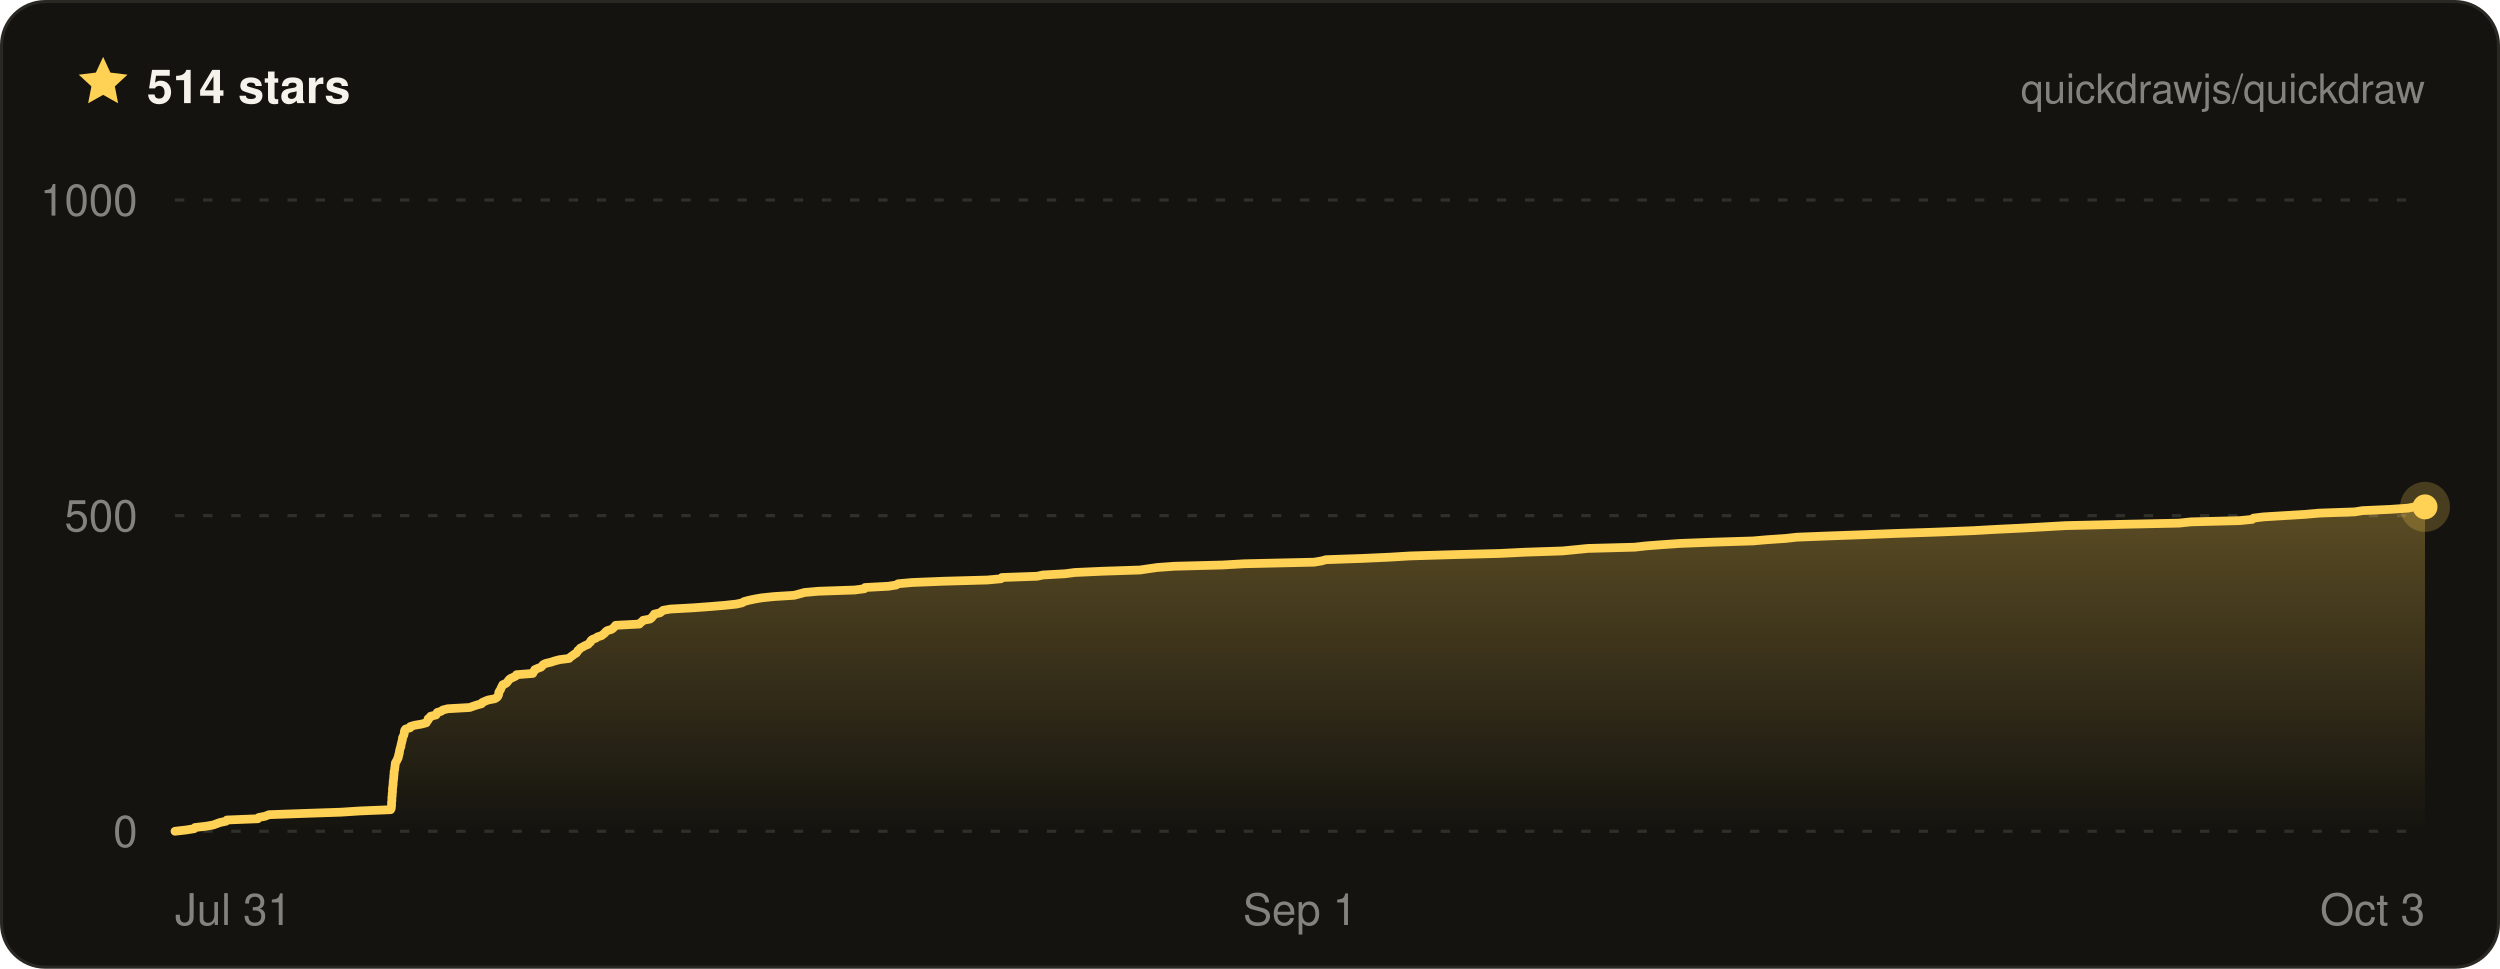
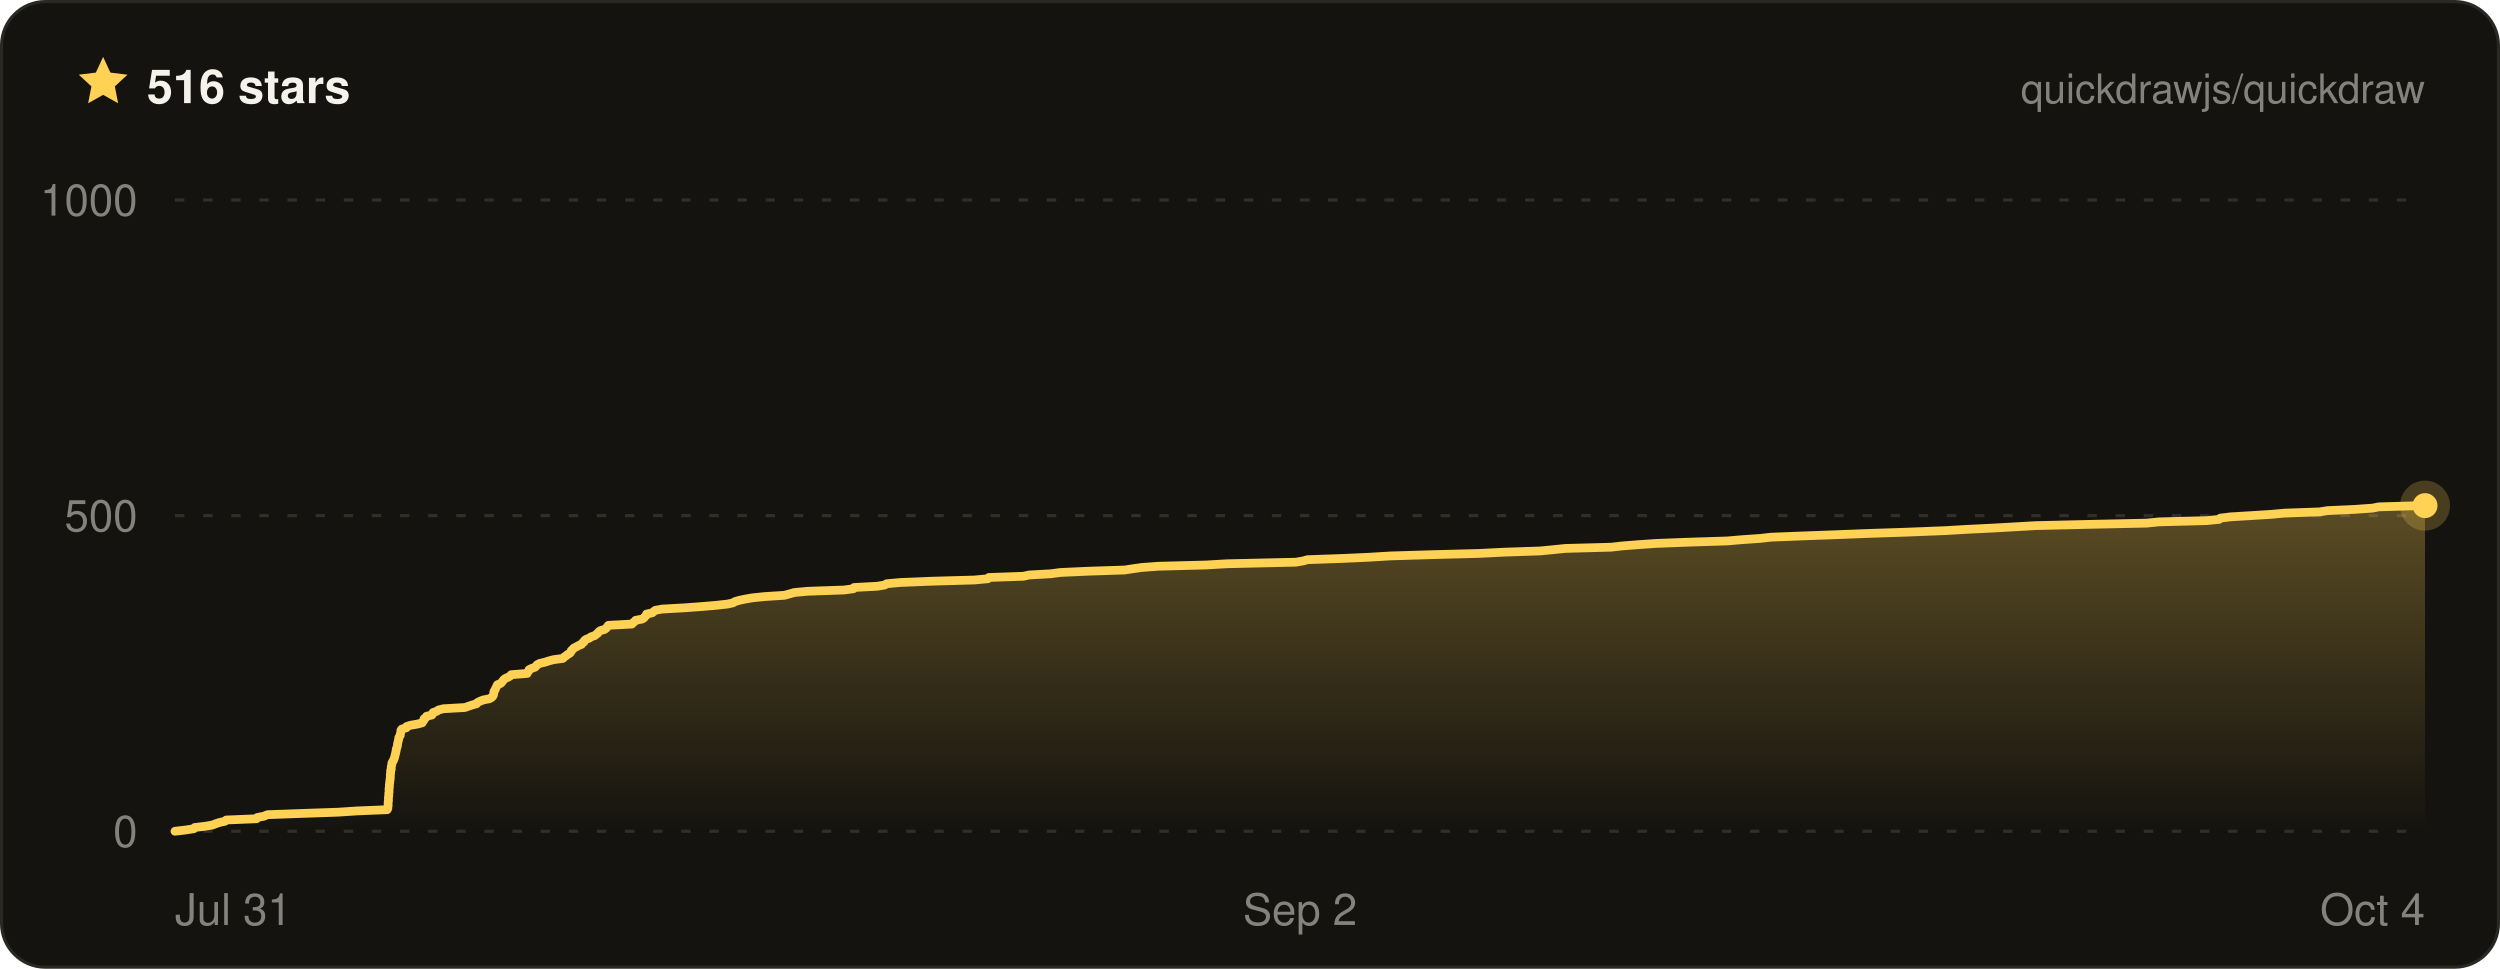
- <svg xmlns="http://www.w3.org/2000/svg" width="800" height="310" viewBox="0 0 800 310" font-family="ui-sans-serif, -apple-system, BlinkMacSystemFont, Segoe UI, Helvetica, Arial, sans-serif" role="img" aria-label="Quickdraw star history on GitHub — 514 stars">
+ <svg xmlns="http://www.w3.org/2000/svg" width="800" height="310" viewBox="0 0 800 310" font-family="ui-sans-serif, -apple-system, BlinkMacSystemFont, Segoe UI, Helvetica, Arial, sans-serif" role="img" aria-label="Quickdraw star history on GitHub — 516 stars">
  <defs>
    <linearGradient id="qd-star-fill" x1="0" y1="0" x2="0" y2="1">
      <stop offset="0%" stop-color="rgba(255, 209, 84, 0.3)" />
      <stop offset="100%" stop-color="rgba(255, 209, 84, 0)" />
    </linearGradient>
  </defs>
  <rect x="0.5" y="0.5" width="799" height="309" rx="14" fill="#14130f" stroke="#2a2822" />
  <g transform="translate(24 17) scale(0.75)">
    <path d="M12 1.6l3.1 6.7 7.3.9-5.4 5 1.4 7.2L12 17.8l-6.4 3.6L7 14.2 1.6 9.2l7.3-.9L12 1.6z" fill="#ffd154" />
  </g>
-   <text x="47" y="33" fill="#f4f2ea" font-size="15" font-weight="700">514 stars</text>
+   <text x="47" y="33" fill="#f4f2ea" font-size="15" font-weight="700">516 stars</text>
  <text x="776" y="33" fill="rgba(244, 242, 234, 0.5)" font-size="13" text-anchor="end">quickdrawjs/quickdraw</text>
  <line x1="56" x2="776" y1="266" y2="266" stroke="rgba(244, 242, 234, 0.13)" stroke-width="1" stroke-dasharray="3 6" />
  <line x1="56" x2="776" y1="165" y2="165" stroke="rgba(244, 242, 234, 0.13)" stroke-width="1" stroke-dasharray="3 6" />
  <line x1="56" x2="776" y1="64" y2="64" stroke="rgba(244, 242, 234, 0.13)" stroke-width="1" stroke-dasharray="3 6" />
-   <path d="M56 266 L59.5 265.6 L62.1 265.2 L62.4 264.8 L65.9 264.4 L68.2 264 L69.3 263.6 L70.4 263.2 L72.3 262.8 L72.6 262.4 L82.5 262 L82.8 261.6 L84.8 261.2 L86.1 260.7 L97.2 260.3 L109.1 259.9 L115.2 259.5 L125 259.1 L125.2 258.7 L125.2 258.3 L125.3 257.9 L125.3 257.5 L125.3 257.1 L125.3 256.7 L125.4 256.3 L125.4 255.9 L125.4 255.5 L125.4 255.1 L125.5 254.7 L125.5 254.3 L125.5 253.9 L125.6 253.5 L125.6 253.1 L125.6 252.7 L125.6 252.3 L125.7 251.9 L125.7 251.5 L125.8 251.1 L125.8 250.6 L125.8 250.2 L125.9 249.8 L125.9 249.4 L126 249 L126 248.6 L126 248.2 L126.1 247.8 L126.1 247.4 L126.1 247 L126.2 246.6 L126.3 246.2 L126.3 245.8 L126.4 245.4 L126.4 245 L126.5 244.6 L126.5 244.2 L126.7 243.8 L127 243.4 L127.1 243 L127.4 242.6 L127.4 242.2 L127.6 241.8 L127.6 241.4 L127.8 241 L127.8 240.5 L127.9 240.1 L128 239.7 L128.1 239.3 L128.3 238.9 L128.3 238.5 L128.4 238.1 L128.5 237.7 L128.6 237.3 L128.7 236.9 L128.8 236.5 L128.8 236.1 L129 235.7 L129.2 235.3 L129.3 234.9 L129.4 234.5 L129.4 234.1 L129.5 233.7 L129.8 233.3 L131.2 232.9 L131.3 232.5 L132.6 232.1 L134.9 231.7 L136.4 231.3 L136.6 230.9 L137 230.4 L137 230 L137.6 229.6 L137.8 229.2 L139.5 228.8 L139.8 228.4 L139.9 228 L141.2 227.6 L141.7 227.2 L143.3 226.8 L150.3 226.4 L151.4 226 L152.6 225.6 L154.1 225.2 L154.3 224.8 L155.2 224.4 L156.2 224 L158.3 223.6 L159 223.2 L159.3 222.8 L159.5 222.4 L159.6 222 L159.6 221.6 L159.8 221.2 L160.1 220.8 L160.3 220.3 L160.5 219.9 L160.7 219.5 L160.9 219.1 L161.9 218.7 L162.3 218.3 L162.6 217.9 L162.9 217.5 L163.4 217.1 L164.3 216.7 L165.1 216.3 L165.3 215.9 L170.5 215.5 L170.6 215.1 L171 214.7 L171.1 214.3 L172 213.9 L173.1 213.5 L173.5 213.1 L173.8 212.7 L174.6 212.3 L176.3 211.9 L177.5 211.5 L179 211.1 L182.1 210.7 L182.6 210.2 L183.2 209.8 L183.7 209.4 L184.4 209 L184.7 208.6 L184.9 208.2 L185.4 207.8 L185.7 207.4 L186.5 207 L187.2 206.6 L188.2 206.2 L188.5 205.8 L189 205.4 L189.1 205 L189.6 204.6 L190.7 204.2 L191.2 203.8 L192.5 203.4 L193 203 L193.5 202.6 L193.8 202.2 L194.3 201.8 L195.7 201.4 L196.2 201 L196.6 200.6 L197 200.1 L204.6 199.7 L204.9 199.3 L205.5 198.9 L205.8 198.5 L208 198.1 L208.5 197.7 L208.8 197.3 L209.2 196.9 L209.4 196.5 L211.2 196.1 L211.7 195.7 L212.2 195.3 L214.5 194.9 L221.8 194.5 L227.2 194.1 L232 193.7 L235.7 193.3 L237.5 192.9 L238.1 192.5 L239.6 192.1 L241.5 191.7 L243.8 191.3 L247.7 190.9 L254.1 190.5 L256 190 L257.4 189.6 L261.9 189.2 L273.5 188.8 L276.6 188.4 L276.8 188 L284.3 187.6 L286.8 187.2 L287.4 186.8 L291.9 186.4 L301.8 186 L316 185.6 L320.3 185.2 L320.6 184.8 L331.9 184.4 L333.7 184 L340.8 183.6 L343.9 183.2 L352.7 182.8 L364.8 182.4 L367.5 182 L370.3 181.6 L375.8 181.2 L391.2 180.8 L398.2 180.4 L420.5 179.9 L422.9 179.5 L424.3 179.1 L435.8 178.7 L444.6 178.3 L451.2 177.9 L464.6 177.5 L480 177.1 L488.1 176.7 L500 176.3 L504.1 175.9 L508.1 175.5 L523.1 175.1 L526.6 174.7 L531.8 174.3 L537.6 173.9 L548.1 173.5 L560.9 173.1 L565.5 172.7 L571.4 172.3 L575 171.9 L585.2 171.5 L596.3 171.1 L606.7 170.7 L619 170.3 L631.6 169.8 L638.6 169.4 L646.9 169 L654 168.6 L661 168.2 L678.4 167.8 L697.3 167.4 L701.1 167 L716.7 166.6 L720.7 166.2 L721.1 165.8 L724.4 165.4 L731 165 L737.6 164.6 L742.1 164.2 L753.5 163.8 L756 163.4 L764.9 163 L770.6 162.6 L772.6 162.2 L776 162.2 L776 266 L56 266 Z" fill="url(#qd-star-fill)" />
-   <path d="M56 266 L59.5 265.6 L62.1 265.2 L62.4 264.8 L65.9 264.4 L68.2 264 L69.3 263.6 L70.4 263.2 L72.3 262.8 L72.6 262.4 L82.5 262 L82.8 261.6 L84.8 261.2 L86.1 260.7 L97.2 260.3 L109.1 259.9 L115.2 259.5 L125 259.1 L125.2 258.7 L125.2 258.3 L125.3 257.9 L125.3 257.5 L125.3 257.1 L125.3 256.7 L125.4 256.3 L125.4 255.9 L125.4 255.5 L125.4 255.1 L125.5 254.7 L125.5 254.3 L125.5 253.9 L125.6 253.5 L125.6 253.1 L125.6 252.7 L125.6 252.3 L125.7 251.9 L125.7 251.5 L125.8 251.1 L125.8 250.6 L125.8 250.2 L125.9 249.8 L125.9 249.4 L126 249 L126 248.6 L126 248.2 L126.1 247.8 L126.1 247.4 L126.1 247 L126.2 246.6 L126.3 246.2 L126.3 245.8 L126.4 245.4 L126.4 245 L126.5 244.6 L126.5 244.2 L126.7 243.8 L127 243.4 L127.1 243 L127.4 242.6 L127.4 242.2 L127.6 241.8 L127.6 241.4 L127.8 241 L127.8 240.5 L127.9 240.1 L128 239.7 L128.1 239.3 L128.3 238.9 L128.3 238.5 L128.4 238.1 L128.5 237.7 L128.6 237.3 L128.7 236.9 L128.8 236.5 L128.8 236.1 L129 235.7 L129.2 235.3 L129.3 234.9 L129.4 234.5 L129.4 234.1 L129.5 233.7 L129.8 233.3 L131.2 232.9 L131.3 232.5 L132.6 232.1 L134.9 231.7 L136.4 231.3 L136.6 230.9 L137 230.4 L137 230 L137.6 229.6 L137.8 229.2 L139.5 228.8 L139.8 228.4 L139.9 228 L141.2 227.6 L141.7 227.2 L143.3 226.8 L150.3 226.4 L151.4 226 L152.6 225.6 L154.1 225.2 L154.3 224.8 L155.2 224.4 L156.2 224 L158.3 223.6 L159 223.2 L159.3 222.8 L159.5 222.4 L159.6 222 L159.6 221.6 L159.8 221.2 L160.1 220.8 L160.3 220.3 L160.5 219.9 L160.7 219.5 L160.9 219.1 L161.9 218.7 L162.3 218.3 L162.6 217.9 L162.9 217.5 L163.4 217.1 L164.3 216.7 L165.1 216.3 L165.3 215.9 L170.5 215.5 L170.6 215.1 L171 214.7 L171.1 214.3 L172 213.9 L173.1 213.5 L173.5 213.1 L173.8 212.7 L174.6 212.3 L176.3 211.9 L177.5 211.5 L179 211.1 L182.1 210.7 L182.6 210.2 L183.2 209.8 L183.7 209.4 L184.4 209 L184.7 208.6 L184.9 208.2 L185.4 207.8 L185.7 207.4 L186.5 207 L187.2 206.6 L188.2 206.2 L188.5 205.8 L189 205.4 L189.1 205 L189.6 204.6 L190.7 204.2 L191.2 203.8 L192.5 203.4 L193 203 L193.5 202.6 L193.8 202.2 L194.3 201.8 L195.7 201.4 L196.2 201 L196.6 200.6 L197 200.1 L204.6 199.7 L204.9 199.3 L205.5 198.9 L205.8 198.5 L208 198.1 L208.5 197.7 L208.8 197.3 L209.2 196.9 L209.4 196.5 L211.2 196.1 L211.7 195.7 L212.2 195.3 L214.5 194.9 L221.8 194.5 L227.2 194.1 L232 193.7 L235.7 193.3 L237.5 192.9 L238.1 192.5 L239.6 192.1 L241.5 191.7 L243.8 191.3 L247.7 190.9 L254.1 190.5 L256 190 L257.4 189.6 L261.9 189.2 L273.5 188.8 L276.6 188.4 L276.8 188 L284.3 187.6 L286.8 187.2 L287.4 186.8 L291.9 186.4 L301.8 186 L316 185.6 L320.3 185.2 L320.6 184.8 L331.9 184.4 L333.7 184 L340.8 183.6 L343.9 183.2 L352.7 182.8 L364.8 182.4 L367.5 182 L370.3 181.6 L375.8 181.2 L391.2 180.8 L398.2 180.4 L420.5 179.9 L422.9 179.5 L424.3 179.1 L435.8 178.7 L444.6 178.3 L451.2 177.9 L464.6 177.5 L480 177.1 L488.1 176.7 L500 176.3 L504.1 175.9 L508.1 175.5 L523.1 175.1 L526.6 174.7 L531.8 174.3 L537.6 173.9 L548.1 173.5 L560.9 173.1 L565.5 172.7 L571.4 172.3 L575 171.9 L585.2 171.5 L596.3 171.1 L606.7 170.7 L619 170.3 L631.6 169.8 L638.6 169.4 L646.9 169 L654 168.6 L661 168.2 L678.4 167.8 L697.3 167.4 L701.1 167 L716.7 166.6 L720.7 166.2 L721.1 165.8 L724.4 165.4 L731 165 L737.6 164.6 L742.1 164.2 L753.5 163.8 L756 163.4 L764.9 163 L770.6 162.6 L772.6 162.2 L776 162.2" fill="none" stroke="#ffd154" stroke-width="2.8" stroke-linejoin="round" stroke-linecap="round" />
-   <circle cx="776" cy="162.2" r="8" fill="#ffd154" opacity="0.22" />
-   <circle cx="776" cy="162.2" r="4" fill="#ffd154" />
+   <path d="M56 266 L59.4 265.6 L62 265.2 L62.3 264.8 L65.7 264.4 L68 264 L69 263.6 L70.2 263.2 L72 262.8 L72.4 262.4 L82.1 262 L82.3 261.6 L84.4 261.2 L85.6 260.7 L96.6 260.3 L108.2 259.9 L114.2 259.5 L123.9 259.1 L124.1 258.7 L124.1 258.3 L124.2 257.9 L124.2 257.5 L124.2 257.1 L124.2 256.7 L124.3 256.3 L124.3 255.9 L124.3 255.5 L124.3 255.1 L124.4 254.7 L124.4 254.3 L124.4 253.9 L124.5 253.5 L124.5 253.1 L124.5 252.7 L124.5 252.3 L124.6 251.9 L124.6 251.5 L124.6 251.1 L124.7 250.6 L124.7 250.2 L124.8 249.8 L124.8 249.4 L124.9 249 L124.9 248.6 L124.9 248.2 L124.9 247.8 L125 247.4 L125 247 L125 246.6 L125.2 246.2 L125.2 245.8 L125.2 245.4 L125.3 245 L125.4 244.6 L125.4 244.2 L125.6 243.8 L125.9 243.4 L126 243 L126.2 242.6 L126.3 242.2 L126.4 241.8 L126.5 241.4 L126.6 241 L126.7 240.5 L126.8 240.1 L126.8 239.7 L127 239.3 L127.1 238.9 L127.2 238.5 L127.2 238.1 L127.3 237.7 L127.4 237.3 L127.5 236.9 L127.6 236.5 L127.6 236.1 L127.8 235.7 L128.1 235.3 L128.1 234.9 L128.2 234.5 L128.3 234.1 L128.3 233.7 L128.6 233.3 L130 232.9 L130.1 232.5 L131.3 232.1 L133.6 231.7 L135.1 231.3 L135.3 230.9 L135.7 230.4 L135.7 230 L136.3 229.6 L136.5 229.2 L138.2 228.8 L138.5 228.4 L138.6 228 L139.8 227.6 L140.3 227.2 L141.9 226.8 L148.8 226.4 L149.9 226 L151.1 225.6 L152.5 225.2 L152.8 224.8 L153.6 224.4 L154.6 224 L156.6 223.6 L157.3 223.2 L157.7 222.8 L157.9 222.4 L158 222 L158 221.6 L158.1 221.2 L158.4 220.8 L158.6 220.3 L158.8 219.9 L159 219.5 L159.2 219.1 L160.2 218.7 L160.6 218.3 L160.9 217.9 L161.2 217.5 L161.7 217.1 L162.6 216.7 L163.3 216.3 L163.6 215.9 L168.7 215.5 L168.8 215.1 L169.2 214.7 L169.3 214.3 L170.1 213.9 L171.2 213.5 L171.6 213.1 L171.9 212.7 L172.7 212.3 L174.4 211.9 L175.6 211.5 L177.1 211.1 L180.1 210.7 L180.6 210.2 L181.2 209.8 L181.7 209.4 L182.4 209 L182.7 208.6 L182.8 208.2 L183.3 207.8 L183.6 207.4 L184.4 207 L185.1 206.6 L186.1 206.2 L186.3 205.8 L186.9 205.4 L187 205 L187.5 204.6 L188.6 204.2 L189.1 203.8 L190.3 203.4 L190.8 203 L191.3 202.6 L191.6 202.2 L192.1 201.8 L193.5 201.4 L194 201 L194.3 200.6 L194.7 200.1 L202.2 199.7 L202.5 199.3 L203.1 198.9 L203.4 198.5 L205.5 198.1 L206.1 197.7 L206.4 197.3 L206.8 196.9 L206.9 196.5 L208.7 196.1 L209.2 195.7 L209.7 195.3 L211.9 194.9 L219.1 194.5 L224.5 194.1 L229.2 193.7 L232.8 193.3 L234.6 192.9 L235.2 192.5 L236.6 192.1 L238.5 191.7 L240.8 191.3 L244.7 190.9 L251 190.5 L252.8 190 L254.2 189.6 L258.6 189.2 L270.1 188.8 L273.1 188.4 L273.3 188 L280.7 187.6 L283.1 187.2 L283.7 186.8 L288.1 186.4 L297.8 186 L311.8 185.6 L316.1 185.2 L316.4 184.8 L327.5 184.4 L329.3 184 L336.3 183.6 L339.3 183.2 L347.9 182.8 L359.9 182.4 L362.5 182 L365.3 181.6 L370.7 181.2 L385.9 180.8 L392.7 180.4 L414.7 179.9 L417 179.5 L418.4 179.1 L429.7 178.7 L438.4 178.3 L444.9 177.9 L458.1 177.5 L473.2 177.1 L481.2 176.7 L492.9 176.3 L497 175.9 L500.9 175.5 L515.6 175.1 L519.1 174.7 L524.2 174.3 L529.9 173.9 L540.3 173.5 L552.8 173.1 L557.4 172.7 L563.2 172.3 L566.7 171.9 L576.8 171.5 L587.7 171.1 L597.9 170.7 L610 170.3 L622.5 169.8 L629.3 169.4 L637.4 169 L644.5 168.6 L651.4 168.2 L668.5 167.8 L687 167.4 L690.8 167 L706.1 166.6 L710.1 166.2 L710.5 165.8 L713.7 165.4 L720.3 165 L726.7 164.6 L731.1 164.2 L742.3 163.8 L744.8 163.4 L753.6 163 L759.2 162.6 L761.2 162.2 L774.5 161.8 L776 161.8 L776 266 L56 266 Z" fill="url(#qd-star-fill)" />
+   <path d="M56 266 L59.4 265.6 L62 265.2 L62.3 264.8 L65.7 264.4 L68 264 L69 263.6 L70.2 263.2 L72 262.8 L72.4 262.4 L82.1 262 L82.3 261.6 L84.4 261.2 L85.6 260.7 L96.6 260.3 L108.2 259.9 L114.2 259.5 L123.9 259.1 L124.1 258.7 L124.1 258.3 L124.2 257.9 L124.2 257.5 L124.2 257.1 L124.2 256.7 L124.3 256.3 L124.3 255.9 L124.3 255.5 L124.3 255.1 L124.4 254.7 L124.4 254.3 L124.4 253.9 L124.5 253.5 L124.5 253.1 L124.5 252.7 L124.5 252.3 L124.6 251.9 L124.6 251.5 L124.6 251.1 L124.7 250.6 L124.7 250.2 L124.8 249.8 L124.8 249.4 L124.9 249 L124.9 248.6 L124.9 248.2 L124.9 247.8 L125 247.4 L125 247 L125 246.6 L125.2 246.2 L125.2 245.8 L125.2 245.4 L125.3 245 L125.4 244.6 L125.4 244.2 L125.6 243.8 L125.9 243.4 L126 243 L126.2 242.6 L126.3 242.2 L126.4 241.8 L126.5 241.4 L126.6 241 L126.7 240.5 L126.8 240.1 L126.8 239.7 L127 239.3 L127.1 238.9 L127.2 238.5 L127.2 238.1 L127.3 237.7 L127.4 237.3 L127.5 236.9 L127.6 236.5 L127.6 236.1 L127.8 235.7 L128.1 235.3 L128.1 234.9 L128.2 234.5 L128.3 234.1 L128.3 233.7 L128.6 233.3 L130 232.9 L130.1 232.5 L131.3 232.1 L133.6 231.7 L135.1 231.3 L135.3 230.9 L135.7 230.4 L135.7 230 L136.3 229.6 L136.5 229.2 L138.2 228.8 L138.5 228.4 L138.6 228 L139.8 227.6 L140.3 227.2 L141.9 226.8 L148.8 226.4 L149.9 226 L151.1 225.6 L152.5 225.2 L152.8 224.8 L153.6 224.4 L154.6 224 L156.6 223.6 L157.3 223.2 L157.7 222.8 L157.9 222.4 L158 222 L158 221.6 L158.1 221.2 L158.4 220.8 L158.6 220.3 L158.8 219.9 L159 219.5 L159.2 219.1 L160.2 218.7 L160.6 218.3 L160.9 217.9 L161.2 217.5 L161.7 217.1 L162.6 216.7 L163.3 216.3 L163.6 215.9 L168.7 215.5 L168.8 215.1 L169.2 214.7 L169.3 214.3 L170.1 213.9 L171.2 213.5 L171.6 213.1 L171.9 212.7 L172.7 212.3 L174.4 211.9 L175.6 211.5 L177.1 211.1 L180.1 210.7 L180.6 210.2 L181.2 209.8 L181.7 209.4 L182.4 209 L182.7 208.6 L182.8 208.2 L183.3 207.8 L183.6 207.4 L184.4 207 L185.1 206.6 L186.1 206.2 L186.3 205.8 L186.9 205.4 L187 205 L187.5 204.6 L188.6 204.2 L189.1 203.8 L190.3 203.4 L190.8 203 L191.3 202.6 L191.6 202.2 L192.1 201.8 L193.5 201.4 L194 201 L194.3 200.6 L194.7 200.1 L202.2 199.7 L202.5 199.3 L203.1 198.9 L203.4 198.5 L205.5 198.1 L206.1 197.7 L206.4 197.3 L206.8 196.9 L206.9 196.5 L208.7 196.1 L209.2 195.7 L209.7 195.3 L211.9 194.9 L219.1 194.5 L224.5 194.1 L229.2 193.7 L232.8 193.3 L234.6 192.9 L235.2 192.5 L236.6 192.1 L238.5 191.7 L240.8 191.3 L244.7 190.9 L251 190.5 L252.8 190 L254.2 189.6 L258.6 189.2 L270.1 188.8 L273.1 188.4 L273.3 188 L280.7 187.6 L283.1 187.2 L283.7 186.8 L288.1 186.4 L297.8 186 L311.8 185.6 L316.1 185.2 L316.4 184.8 L327.5 184.4 L329.3 184 L336.3 183.6 L339.3 183.2 L347.9 182.8 L359.9 182.4 L362.5 182 L365.3 181.6 L370.7 181.2 L385.9 180.8 L392.7 180.4 L414.7 179.9 L417 179.5 L418.4 179.1 L429.7 178.7 L438.4 178.3 L444.9 177.9 L458.1 177.5 L473.2 177.1 L481.2 176.7 L492.9 176.3 L497 175.9 L500.9 175.5 L515.6 175.1 L519.1 174.7 L524.2 174.3 L529.9 173.9 L540.3 173.5 L552.8 173.1 L557.4 172.7 L563.2 172.3 L566.7 171.9 L576.8 171.5 L587.7 171.1 L597.9 170.7 L610 170.3 L622.5 169.8 L629.3 169.4 L637.4 169 L644.5 168.6 L651.4 168.2 L668.5 167.8 L687 167.4 L690.8 167 L706.1 166.6 L710.1 166.2 L710.5 165.8 L713.7 165.4 L720.3 165 L726.7 164.6 L731.1 164.2 L742.3 163.8 L744.8 163.4 L753.6 163 L759.2 162.6 L761.2 162.2 L774.5 161.8 L776 161.8" fill="none" stroke="#ffd154" stroke-width="2.8" stroke-linejoin="round" stroke-linecap="round" />
+   <circle cx="776" cy="161.8" r="8" fill="#ffd154" opacity="0.22" />
+   <circle cx="776" cy="161.8" r="4" fill="#ffd154" />
  <text x="44" y="271" fill="rgba(244, 242, 234, 0.5)" font-size="14" text-anchor="end">0</text>
  <text x="44" y="170" fill="rgba(244, 242, 234, 0.5)" font-size="14" text-anchor="end">500</text>
  <text x="44" y="69" fill="rgba(244, 242, 234, 0.5)" font-size="14" text-anchor="end">1000</text>
  <text x="56" y="296" fill="rgba(244, 242, 234, 0.5)" font-size="14" text-anchor="start">Jul 31</text>
-   <text x="416" y="296" fill="rgba(244, 242, 234, 0.5)" font-size="14" text-anchor="middle">Sep 1</text>
-   <text x="776" y="296" fill="rgba(244, 242, 234, 0.5)" font-size="14" text-anchor="end">Oct 3</text>
+   <text x="416" y="296" fill="rgba(244, 242, 234, 0.5)" font-size="14" text-anchor="middle">Sep 2</text>
+   <text x="776" y="296" fill="rgba(244, 242, 234, 0.5)" font-size="14" text-anchor="end">Oct 4</text>
</svg>
